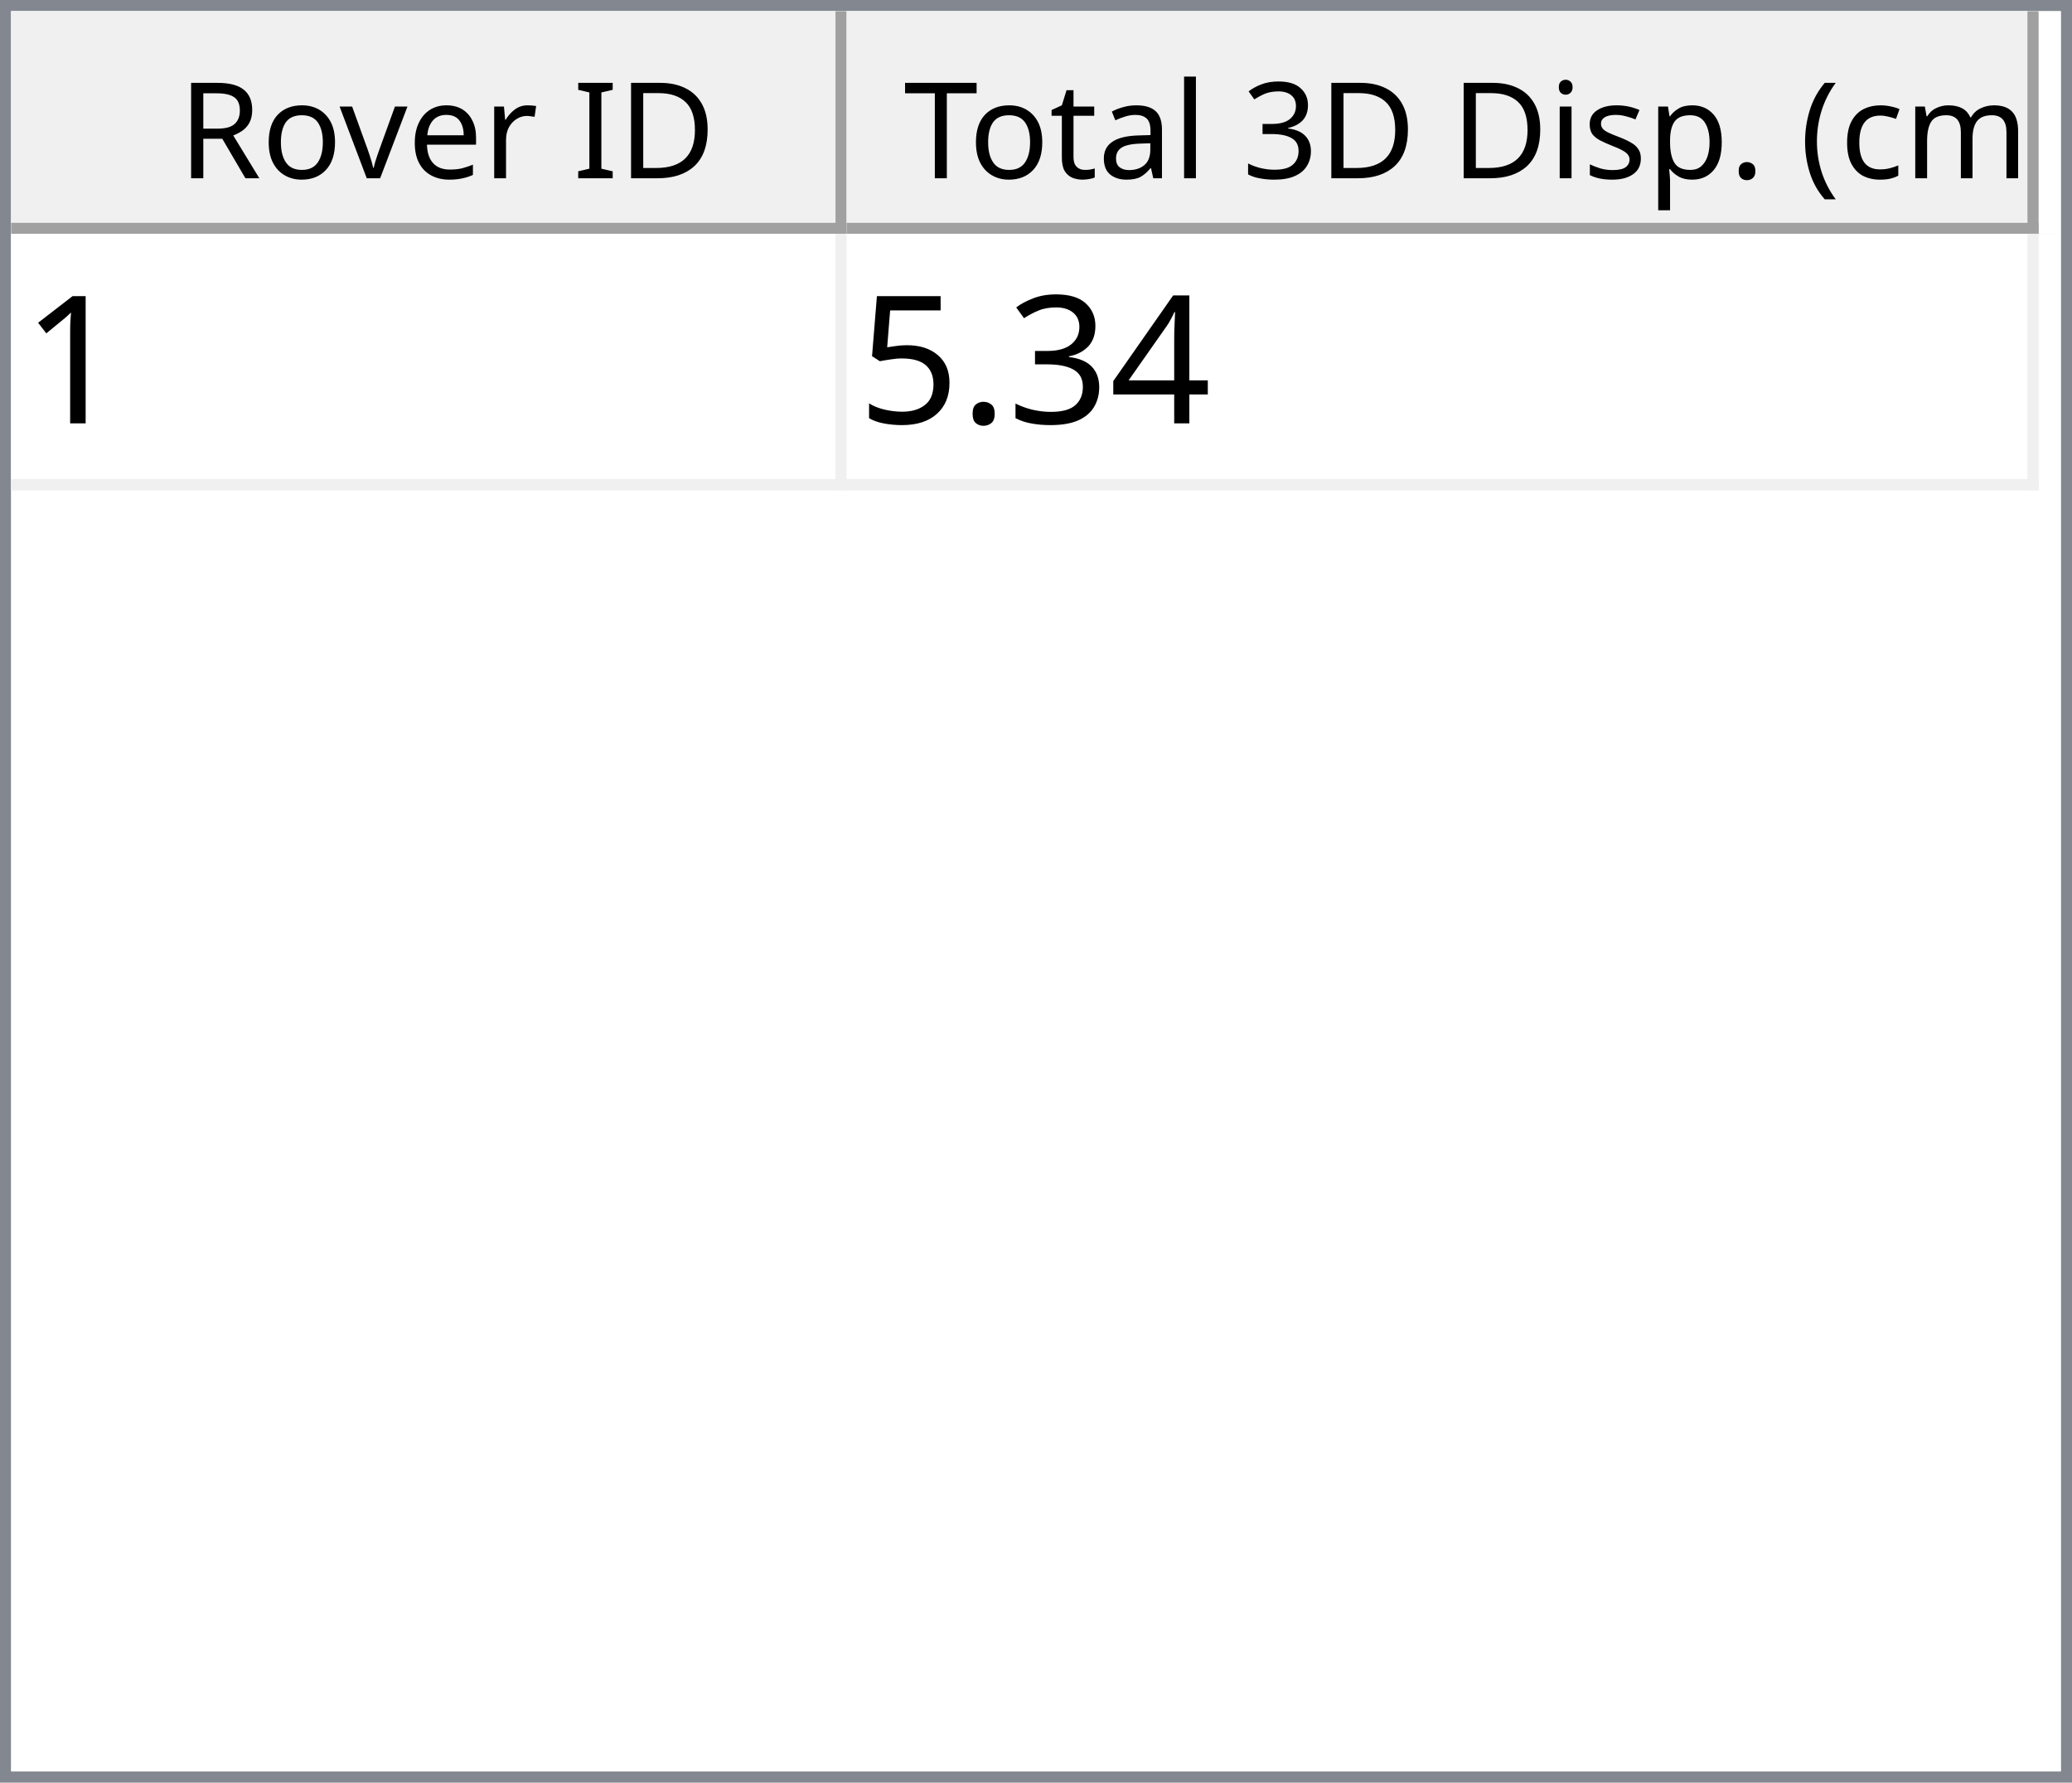
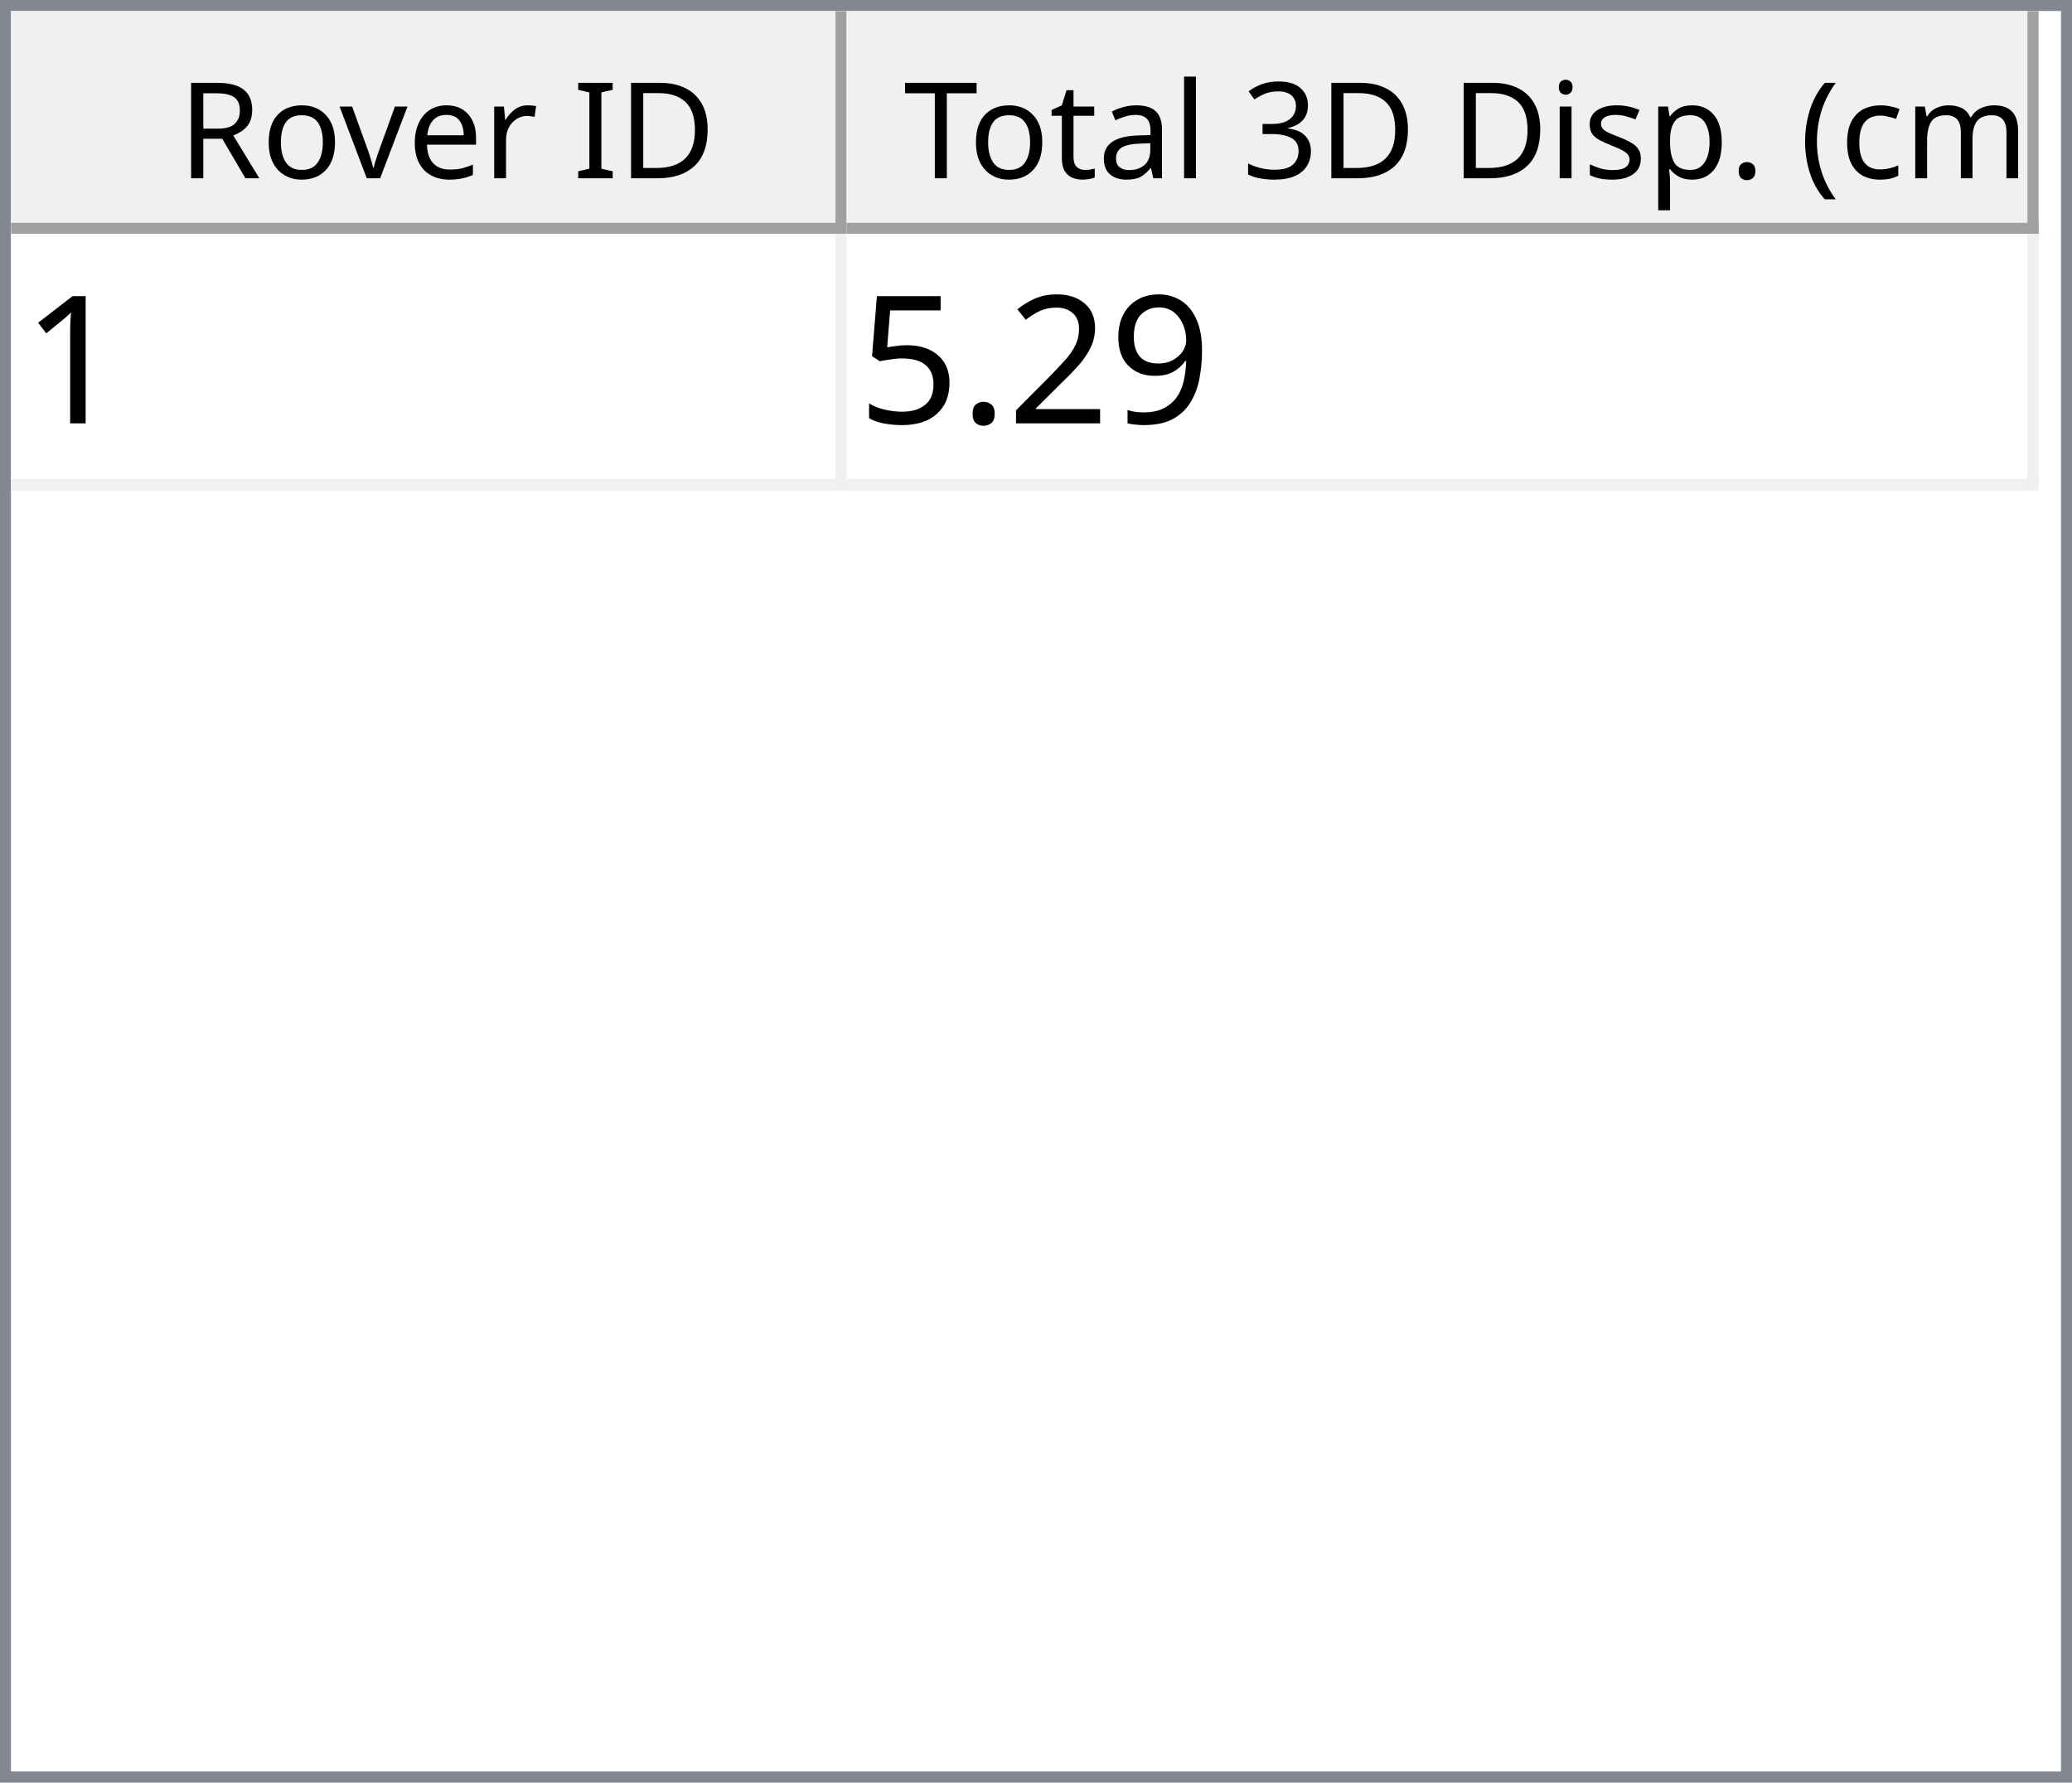
<svg xmlns="http://www.w3.org/2000/svg" style="fill-opacity:1; color-rendering:auto; color-interpolation:auto; text-rendering:auto; stroke:black; stroke-linecap:square; stroke-miterlimit:10; shape-rendering:auto; stroke-opacity:1; fill:black; stroke-dasharray:none; font-weight:normal; stroke-width:1; font-family:'Dialog'; font-style:normal; stroke-linejoin:miter; font-size:12px; stroke-dashoffset:0; image-rendering:auto;" width="186" height="160">
  <defs id="genericDefs" />
  <g>
    <defs id="defs1">
      <clipPath clipPathUnits="userSpaceOnUse" id="clipPath1">
        <path d="M0 0 L186 0 L186 160 L0 160 L0 0 Z" />
      </clipPath>
      <clipPath clipPathUnits="userSpaceOnUse" id="clipPath2">
        <path d="M0 0 L0 160 L186 160 L186 0 Z" />
      </clipPath>
      <clipPath clipPathUnits="userSpaceOnUse" id="clipPath3">
        <path d="M0 0 L0 20 L184 20 L184 0 Z" />
      </clipPath>
      <clipPath clipPathUnits="userSpaceOnUse" id="clipPath4">
        <path d="M0 0 L0 20 L75 20 L75 0 Z" />
      </clipPath>
      <clipPath clipPathUnits="userSpaceOnUse" id="clipPath5">
        <path d="M1 1 L1 19 L74 19 L74 1 Z" />
      </clipPath>
      <clipPath clipPathUnits="userSpaceOnUse" id="clipPath6">
        <path d="M0 0 L0 18 L73 18 L73 0 Z" />
      </clipPath>
      <clipPath clipPathUnits="userSpaceOnUse" id="clipPath7">
        <path d="M-0.5 -0.5 L-0.5 19.5 L74.5 19.5 L74.5 -0.5 Z" />
      </clipPath>
      <clipPath clipPathUnits="userSpaceOnUse" id="clipPath8">
        <path d="M0 0 L0 20 L107 20 L107 0 Z" />
      </clipPath>
      <clipPath clipPathUnits="userSpaceOnUse" id="clipPath9">
        <path d="M1 1 L1 19 L106 19 L106 1 Z" />
      </clipPath>
      <clipPath clipPathUnits="userSpaceOnUse" id="clipPath10">
        <path d="M0 0 L0 18 L105 18 L105 0 Z" />
      </clipPath>
      <clipPath clipPathUnits="userSpaceOnUse" id="clipPath11">
        <path d="M-0.5 -0.5 L-0.5 19.5 L106.5 19.5 L106.5 -0.5 Z" />
      </clipPath>
      <clipPath clipPathUnits="userSpaceOnUse" id="clipPath12">
        <path d="M0 0 L0 138 L184 138 L184 0 Z" />
      </clipPath>
      <clipPath clipPathUnits="userSpaceOnUse" id="clipPath13">
        <path d="M0 0 L0 23 L182 23 L182 0 Z" />
      </clipPath>
      <clipPath clipPathUnits="userSpaceOnUse" id="clipPath14">
        <path d="M-0.5 -0.5 L-0.5 22.5 L181.5 22.5 L181.5 -0.5 Z" />
      </clipPath>
      <clipPath clipPathUnits="userSpaceOnUse" id="clipPath15">
        <path d="M0 0 L0 22 L74 22 L74 0 Z" />
      </clipPath>
      <clipPath clipPathUnits="userSpaceOnUse" id="clipPath16">
        <path d="M0 0 L0 22 L106 22 L106 0 Z" />
      </clipPath>
      <font horiz-adv-x="64.551" id="font1">
        <font-face ascent="107.91" descent="25.098" units-per-em="100" style="font-style:normal; font-family:Segoe UI; font-weight:normal;" />
        <missing-glyph horiz-adv-x="64.551" d="M8.109 0 L8.109 68.266 L56.453 68.266 L56.453 0 L8.109 0 ZM15.328 7.234 L49.219 7.234 L49.219 61.031 L15.328 61.031 L15.328 7.234 Z" />
        <glyph unicode="D" horiz-adv-x="70.117" d="M9.188 0 L9.188 70.016 L28.516 70.016 Q65.531 70.016 65.531 35.891 Q65.531 19.672 55.25 9.836 Q44.969 0 27.734 0 L9.188 0 ZM17.391 62.594 L17.391 7.422 L27.828 7.422 Q41.609 7.422 49.273 14.797 Q56.938 22.172 56.938 35.688 Q56.938 62.594 28.328 62.594 L17.391 62.594 Z" />
        <glyph unicode="I" horiz-adv-x="26.611" d="M17.391 0 L9.188 0 L9.188 70.016 L17.391 70.016 L17.391 0 Z" />
        <glyph unicode=" " horiz-adv-x="27.393" d="" />
        <glyph unicode="r" horiz-adv-x="34.766" d="M34.188 41.891 Q32.078 43.5 28.125 43.5 Q23 43.5 19.555 38.672 Q16.109 33.844 16.109 25.484 L16.109 0 L8.109 0 L8.109 50 L16.109 50 L16.109 39.703 L16.312 39.703 Q18.016 44.969 21.531 47.922 Q25.047 50.875 29.391 50.875 Q32.516 50.875 34.188 50.203 L34.188 41.891 Z" />
        <glyph unicode="e" horiz-adv-x="52.295" d="M48.297 23 L12.984 23 Q13.188 14.656 17.484 10.109 Q21.781 5.562 29.297 5.562 Q37.75 5.562 44.828 11.141 L44.828 3.609 Q38.234 -1.172 27.391 -1.172 Q16.797 -1.172 10.742 5.641 Q4.688 12.453 4.688 24.812 Q4.688 36.469 11.305 43.82 Q17.922 51.172 27.734 51.172 Q37.547 51.172 42.922 44.828 Q48.297 38.484 48.297 27.203 L48.297 23 ZM40.094 29.781 Q40.047 36.719 36.75 40.578 Q33.453 44.438 27.594 44.438 Q21.922 44.438 17.969 40.383 Q14.016 36.328 13.094 29.781 L40.094 29.781 Z" />
        <glyph unicode="v" horiz-adv-x="47.9" d="M47.406 50 L27.484 0 L19.625 0 L0.688 50 L9.469 50 L22.172 13.672 Q23.578 9.672 23.922 6.688 L24.125 6.688 Q24.609 10.453 25.688 13.484 L38.969 50 L47.406 50 Z" />
        <glyph unicode="o" horiz-adv-x="58.594" d="M29 -1.172 Q17.922 -1.172 11.305 5.836 Q4.688 12.844 4.688 24.422 Q4.688 37.016 11.57 44.094 Q18.453 51.172 30.172 51.172 Q41.359 51.172 47.633 44.289 Q53.906 37.406 53.906 25.203 Q53.906 13.234 47.141 6.031 Q40.375 -1.172 29 -1.172 ZM29.594 44.438 Q21.875 44.438 17.383 39.188 Q12.891 33.938 12.891 24.703 Q12.891 15.828 17.43 10.695 Q21.969 5.562 29.594 5.562 Q37.359 5.562 41.531 10.594 Q45.703 15.625 45.703 24.906 Q45.703 34.281 41.531 39.359 Q37.359 44.438 29.594 44.438 Z" />
        <glyph unicode="R" horiz-adv-x="59.814" d="M59.375 0 L49.609 0 L37.891 19.625 Q36.281 22.359 34.766 24.289 Q33.25 26.219 31.664 27.438 Q30.078 28.656 28.25 29.219 Q26.422 29.781 24.125 29.781 L17.391 29.781 L17.391 0 L9.188 0 L9.188 70.016 L30.078 70.016 Q34.672 70.016 38.555 68.867 Q42.438 67.719 45.289 65.375 Q48.141 63.031 49.758 59.547 Q51.375 56.062 51.375 51.375 Q51.375 47.703 50.273 44.656 Q49.172 41.609 47.148 39.211 Q45.125 36.812 42.266 35.133 Q39.406 33.453 35.844 32.516 L35.844 32.328 Q37.594 31.547 38.891 30.547 Q40.188 29.547 41.359 28.18 Q42.531 26.812 43.68 25.078 Q44.828 23.344 46.234 21.047 L59.375 0 ZM17.391 62.594 L17.391 37.203 L28.516 37.203 Q31.594 37.203 34.203 38.133 Q36.812 39.062 38.719 40.797 Q40.625 42.531 41.703 45.047 Q42.781 47.562 42.781 50.688 Q42.781 56.297 39.141 59.445 Q35.5 62.594 28.609 62.594 L17.391 62.594 Z" />
        <glyph unicode=")" horiz-adv-x="30.176" d="M8.297 -15.922 L1.172 -15.922 Q16.406 2.344 16.406 26.812 Q16.406 51.469 1.078 70.016 L8.297 70.016 Q23.531 52.156 23.531 26.703 Q23.531 1.375 8.297 -15.922 Z" />
        <glyph unicode="m" horiz-adv-x="86.133" d="M79.109 0 L71.094 0 L71.094 28.719 Q71.094 37.016 68.531 40.727 Q65.969 44.438 59.906 44.438 Q54.781 44.438 51.195 39.75 Q47.609 35.062 47.609 28.516 L47.609 0 L39.594 0 L39.594 29.688 Q39.594 44.438 28.219 44.438 Q22.953 44.438 19.531 40.016 Q16.109 35.594 16.109 28.516 L16.109 0 L8.109 0 L8.109 50 L16.109 50 L16.109 42.094 L16.312 42.094 Q21.625 51.172 31.844 51.172 Q36.969 51.172 40.773 48.312 Q44.578 45.453 46 40.828 Q51.562 51.172 62.594 51.172 Q79.109 51.172 79.109 30.812 L79.109 0 Z" />
        <glyph unicode="c" horiz-adv-x="46.191" d="M42.188 2.297 Q36.422 -1.172 28.516 -1.172 Q17.828 -1.172 11.258 5.789 Q4.688 12.75 4.688 23.828 Q4.688 36.188 11.766 43.68 Q18.844 51.172 30.672 51.172 Q37.25 51.172 42.281 48.734 L42.281 40.531 Q36.719 44.438 30.375 44.438 Q22.703 44.438 17.797 38.945 Q12.891 33.453 12.891 24.516 Q12.891 15.719 17.508 10.641 Q22.125 5.562 29.891 5.562 Q36.422 5.562 42.188 9.906 L42.188 2.297 Z" />
        <glyph unicode="(" horiz-adv-x="30.176" d="M29.109 -15.922 L21.969 -15.922 Q6.844 1.375 6.844 26.703 Q6.844 52.156 21.969 70.016 L29.203 70.016 Q13.875 51.469 13.875 26.812 Q13.875 2.344 29.109 -15.922 Z" />
        <glyph unicode="." horiz-adv-x="21.68" d="M10.891 -1.078 Q8.641 -1.078 7.055 0.539 Q5.469 2.156 5.469 4.391 Q5.469 6.641 7.055 8.273 Q8.641 9.906 10.891 9.906 Q13.188 9.906 14.797 8.273 Q16.406 6.641 16.406 4.391 Q16.406 2.156 14.797 0.539 Q13.188 -1.078 10.891 -1.078 Z" />
        <glyph unicode="p" horiz-adv-x="58.789" d="M16.312 7.234 L16.109 7.234 L16.109 -23 L8.109 -23 L8.109 50 L16.109 50 L16.109 41.219 L16.312 41.219 Q22.219 51.172 33.594 51.172 Q43.266 51.172 48.688 44.461 Q54.109 37.75 54.109 26.469 Q54.109 13.922 48 6.375 Q41.891 -1.172 31.297 -1.172 Q21.578 -1.172 16.312 7.234 ZM16.109 27.391 L16.109 20.406 Q16.109 14.203 20.141 9.883 Q24.172 5.562 30.375 5.562 Q37.641 5.562 41.773 11.133 Q45.906 16.703 45.906 26.609 Q45.906 34.969 42.047 39.703 Q38.188 44.438 31.594 44.438 Q24.609 44.438 20.359 39.578 Q16.109 34.719 16.109 27.391 Z" />
        <glyph unicode="s" horiz-adv-x="42.432" d="M5.078 1.812 L5.078 10.406 Q11.625 5.562 19.484 5.562 Q30.031 5.562 30.031 12.594 Q30.031 14.594 29.125 15.992 Q28.219 17.391 26.68 18.461 Q25.141 19.531 23.07 20.383 Q21 21.234 18.609 22.172 Q15.281 23.484 12.766 24.828 Q10.25 26.172 8.57 27.859 Q6.891 29.547 6.031 31.695 Q5.172 33.844 5.172 36.719 Q5.172 40.234 6.789 42.945 Q8.406 45.656 11.086 47.484 Q13.766 49.312 17.211 50.242 Q20.656 51.172 24.312 51.172 Q30.812 51.172 35.938 48.922 L35.938 40.828 Q30.422 44.438 23.25 44.438 Q21 44.438 19.195 43.922 Q17.391 43.406 16.094 42.477 Q14.797 41.547 14.086 40.258 Q13.375 38.969 13.375 37.406 Q13.375 35.453 14.086 34.133 Q14.797 32.812 16.164 31.789 Q17.531 30.766 19.484 29.938 Q21.438 29.109 23.922 28.125 Q27.25 26.859 29.883 25.516 Q32.516 24.172 34.375 22.484 Q36.234 20.797 37.234 18.602 Q38.234 16.406 38.234 13.375 Q38.234 9.672 36.602 6.938 Q34.969 4.203 32.234 2.398 Q29.5 0.594 25.93 -0.289 Q22.359 -1.172 18.453 -1.172 Q10.75 -1.172 5.078 1.812 Z" />
        <glyph unicode="i" horiz-adv-x="24.219" d="M12.203 62.703 Q10.062 62.703 8.547 64.164 Q7.031 65.625 7.031 67.875 Q7.031 70.125 8.547 71.609 Q10.062 73.094 12.203 73.094 Q14.406 73.094 15.945 71.609 Q17.484 70.125 17.484 67.875 Q17.484 65.719 15.945 64.211 Q14.406 62.703 12.203 62.703 ZM16.109 0 L8.109 0 L8.109 50 L16.109 50 L16.109 0 Z" />
        <glyph unicode="3" horiz-adv-x="53.906" d="M46.531 19.828 Q46.531 15.094 44.75 11.211 Q42.969 7.328 39.719 4.57 Q36.469 1.812 31.93 0.297 Q27.391 -1.219 21.922 -1.219 Q11.922 -1.219 6 2.594 L6 11.188 Q13.094 5.609 22.219 5.609 Q25.875 5.609 28.828 6.539 Q31.781 7.469 33.906 9.227 Q36.031 10.984 37.18 13.477 Q38.328 15.969 38.328 19.094 Q38.328 32.812 18.797 32.812 L12.984 32.812 L12.984 39.594 L18.5 39.594 Q35.797 39.594 35.797 52.484 Q35.797 64.406 22.609 64.406 Q15.188 64.406 8.688 59.422 L8.688 67.188 Q15.375 71.188 24.609 71.188 Q29 71.188 32.57 69.969 Q36.141 68.75 38.68 66.555 Q41.219 64.359 42.609 61.281 Q44 58.203 44 54.5 Q44 40.672 30.031 36.719 L30.031 36.531 Q33.594 36.141 36.625 34.797 Q39.656 33.453 41.852 31.305 Q44.047 29.156 45.289 26.25 Q46.531 23.344 46.531 19.828 Z" />
        <glyph unicode="l" horiz-adv-x="24.219" d="M16.109 0 L8.109 0 L8.109 74.031 L16.109 74.031 L16.109 0 Z" />
        <glyph unicode="a" horiz-adv-x="50.879" d="M43.891 0 L35.891 0 L35.891 7.812 L35.688 7.812 Q30.469 -1.172 20.312 -1.172 Q12.844 -1.172 8.617 2.781 Q4.391 6.734 4.391 13.281 Q4.391 27.297 20.906 29.594 L35.891 31.688 Q35.891 44.438 25.594 44.438 Q16.547 44.438 9.281 38.281 L9.281 46.484 Q16.656 51.172 26.266 51.172 Q43.891 51.172 43.891 32.516 L43.891 0 ZM35.891 25.297 L23.828 23.641 Q18.266 22.859 15.43 20.875 Q12.594 18.891 12.594 13.875 Q12.594 10.203 15.211 7.883 Q17.828 5.562 22.172 5.562 Q28.125 5.562 32.008 9.742 Q35.891 13.922 35.891 20.312 L35.891 25.297 Z" />
        <glyph unicode="t" horiz-adv-x="33.887" d="M31.297 0.484 Q28.469 -1.078 23.828 -1.078 Q10.688 -1.078 10.688 13.578 L10.688 43.172 L2.094 43.172 L2.094 50 L10.688 50 L10.688 62.203 L18.703 64.797 L18.703 50 L31.297 50 L31.297 43.172 L18.703 43.172 L18.703 14.984 Q18.703 9.969 20.414 7.82 Q22.125 5.672 26.078 5.672 Q29.109 5.672 31.297 7.328 L31.297 0.484 Z" />
        <glyph unicode="T" horiz-adv-x="52.393" d="M50.594 62.594 L30.375 62.594 L30.375 0 L22.172 0 L22.172 62.594 L2 62.594 L2 70.016 L50.594 70.016 L50.594 62.594 Z" />
      </font>
      <font horiz-adv-x="75.0" id="font2">
        <font-face ascent="100.537" descent="21.973" units-per-em="100" style="font-style:normal; font-family:sans-serif; font-weight:normal;" />
        <missing-glyph horiz-adv-x="75.0" d="M12.5 0 L12.5 62.5 L62.5 62.5 L62.5 0 L12.5 0 ZM14.062 1.562 L60.938 1.562 L60.938 60.938 L14.062 60.938 L14.062 1.562 Z" />
        <glyph unicode="1" horiz-adv-x="55.615" d="M37.25 0 L28.469 0 L28.469 56 Q25.297 52.984 20.141 49.953 Q14.984 46.922 10.891 45.406 L10.891 53.906 Q18.266 57.375 23.781 62.305 Q29.297 67.234 31.594 71.875 L37.25 71.875 L37.25 0 Z" />
-         <glyph unicode="4" horiz-adv-x="55.615" d="M32.328 0 L32.328 17.141 L1.266 17.141 L1.266 25.203 L33.938 71.578 L41.109 71.578 L41.109 25.203 L50.781 25.203 L50.781 17.141 L41.109 17.141 L41.109 0 L32.328 0 ZM32.328 25.203 L32.328 57.469 L9.906 25.203 L32.328 25.203 Z" />
-         <glyph unicode="3" horiz-adv-x="55.615" d="M4.203 18.891 L12.984 20.062 Q14.5 12.594 18.141 9.297 Q21.781 6 27 6 Q33.203 6 37.477 10.297 Q41.75 14.594 41.75 20.953 Q41.75 27 37.797 30.93 Q33.844 34.859 27.734 34.859 Q25.25 34.859 21.531 33.891 L22.516 41.609 Q23.391 41.5 23.922 41.5 Q29.547 41.5 34.039 44.43 Q38.531 47.359 38.531 53.469 Q38.531 58.297 35.258 61.477 Q31.984 64.656 26.812 64.656 Q21.688 64.656 18.266 61.43 Q14.844 58.203 13.875 51.766 L5.078 53.328 Q6.688 62.156 12.398 67.016 Q18.109 71.875 26.609 71.875 Q32.469 71.875 37.398 69.359 Q42.328 66.844 44.945 62.5 Q47.562 58.156 47.562 53.266 Q47.562 48.641 45.07 44.828 Q42.578 41.016 37.703 38.766 Q44.047 37.312 47.562 32.695 Q51.078 28.078 51.078 21.141 Q51.078 11.766 44.242 5.25 Q37.406 -1.266 26.953 -1.266 Q17.531 -1.266 11.305 4.352 Q5.078 9.969 4.203 18.891 Z" />
+         <glyph unicode="9" horiz-adv-x="55.615" d="M5.469 16.547 L13.922 17.328 Q14.984 11.375 18.016 8.688 Q21.047 6 25.781 6 Q29.828 6 32.883 7.859 Q35.938 9.719 37.891 12.82 Q39.844 15.922 41.164 21.195 Q42.484 26.469 42.484 31.938 Q42.484 32.516 42.438 33.688 Q39.797 29.5 35.234 26.883 Q30.672 24.266 25.344 24.266 Q16.453 24.266 10.305 30.711 Q4.156 37.156 4.156 47.703 Q4.156 58.594 10.578 65.234 Q17 71.875 26.656 71.875 Q33.641 71.875 39.43 68.117 Q45.219 64.359 48.219 57.398 Q51.219 50.438 51.219 37.25 Q51.219 23.531 48.242 15.406 Q45.266 7.281 39.383 3.031 Q33.5 -1.219 25.594 -1.219 Q17.188 -1.219 11.867 3.445 Q6.547 8.109 5.469 16.547 ZM41.453 48.141 Q41.453 55.719 37.43 60.156 Q33.406 64.594 27.734 64.594 Q21.875 64.594 17.531 59.812 Q13.188 55.031 13.188 47.406 Q13.188 40.578 17.312 36.305 Q21.438 32.031 27.484 32.031 Q33.594 32.031 37.523 36.305 Q41.453 40.578 41.453 48.141 Z" />
+         <glyph unicode="2" horiz-adv-x="55.615" d="M50.344 8.453 L50.344 0 L3.031 0 Q2.938 3.172 4.047 6.109 Q5.859 10.938 9.836 15.625 Q13.812 20.312 21.344 26.469 Q33.016 36.031 37.117 41.625 Q41.219 47.219 41.219 52.203 Q41.219 57.422 37.477 61.008 Q33.734 64.594 27.734 64.594 Q21.391 64.594 17.578 60.789 Q13.766 56.984 13.719 50.25 L4.688 51.172 Q5.609 61.281 11.664 66.578 Q17.719 71.875 27.938 71.875 Q38.234 71.875 44.242 66.164 Q50.25 60.453 50.25 52 Q50.25 47.703 48.492 43.555 Q46.734 39.406 42.656 34.812 Q38.578 30.219 29.109 22.219 Q21.188 15.578 18.945 13.211 Q16.703 10.844 15.234 8.453 L50.344 8.453 Z" />
        <glyph unicode="." horiz-adv-x="27.783" d="M9.078 0 L9.078 10.016 L19.094 10.016 L19.094 0 L9.078 0 Z" />
        <glyph unicode="5" horiz-adv-x="55.615" d="M4.156 18.75 L13.375 19.531 Q14.406 12.797 18.141 9.398 Q21.875 6 27.156 6 Q33.5 6 37.891 10.789 Q42.281 15.578 42.281 23.484 Q42.281 31 38.062 35.352 Q33.844 39.703 27 39.703 Q22.75 39.703 19.336 37.773 Q15.922 35.844 13.969 32.766 L5.719 33.844 L12.641 70.609 L48.25 70.609 L48.25 62.203 L19.672 62.203 L15.828 42.969 Q22.266 47.469 29.344 47.469 Q38.719 47.469 45.164 40.969 Q51.609 34.469 51.609 24.266 Q51.609 14.547 45.953 7.469 Q39.062 -1.219 27.156 -1.219 Q17.391 -1.219 11.211 4.25 Q5.031 9.719 4.156 18.75 Z" />
      </font>
    </defs>
    <g style="fill:white; stroke:white;">
      <rect x="0" y="0" width="186" style="clip-path:url(#clipPath1); stroke:none;" height="160" />
    </g>
    <g style="fill:white; text-rendering:optimizeSpeed; color-rendering:optimizeSpeed; image-rendering:optimizeSpeed; shape-rendering:crispEdges; stroke:white; color-interpolation:sRGB;">
      <rect x="0" width="186" height="160" y="0" style="stroke:none;" />
      <path style="stroke:none;" d="M0 160 L186 160 L186 0 L0 0 Z" />
    </g>
    <g style="fill:rgb(240,240,240); font-family:'Segoe UI'; stroke:rgb(240,240,240);">
      <rect x="0" y="0" width="186" style="clip-path:url(#clipPath2); stroke:none;" height="160" />
    </g>
    <g style="fill:rgb(130,135,144); font-family:'Segoe UI'; stroke:rgb(130,135,144);">
      <path d="M0 0 L186 0 L186 160 L0 160 L0 0 ZM1 1 L185 1 L185 159 L1 159 L1 1 Z" style="fill-rule:evenodd; clip-path:url(#clipPath2); stroke:none;" />
    </g>
    <g style="fill:white; font-family:'Segoe UI'; stroke:white;" transform="translate(1,1)">
      <rect x="0" y="0" width="184" style="clip-path:url(#clipPath3); stroke:none;" height="20" />
    </g>
    <g style="fill:rgb(240,240,240); font-family:'Segoe UI'; stroke:rgb(240,240,240);" transform="translate(1,1)">
      <rect x="0" y="0" width="75" style="clip-path:url(#clipPath4); stroke:none;" height="20" />
    </g>
    <g style="font-family:'Segoe UI';" transform="translate(2,2)">
      <text x="14" xml:space="preserve" y="14" style="clip-path:url(#clipPath6); stroke:none;">Rover ID</text>
    </g>
    <g style="fill:rgb(160,160,160); font-family:'Segoe UI'; stroke:rgb(160,160,160); stroke-linejoin:bevel;" transform="translate(1.5,1.5)">
      <line x1="74" x2="74" y1="0" style="fill:none; clip-path:url(#clipPath7);" y2="19" />
    </g>
    <g style="fill:rgb(160,160,160); font-family:'Segoe UI'; stroke:rgb(160,160,160); stroke-linejoin:bevel;" transform="matrix(1,0,0,1,1,1) translate(0.5,0.5)">
      <line x1="0" x2="74" y1="19" style="fill:none; clip-path:url(#clipPath7);" y2="19" />
    </g>
    <g style="fill:rgb(240,240,240); font-family:'Segoe UI'; stroke:rgb(240,240,240);" transform="translate(76,1)">
      <rect x="0" y="0" width="107" style="clip-path:url(#clipPath8); stroke:none;" height="20" />
    </g>
    <g style="font-family:'Segoe UI';" transform="translate(77,2)">
      <text x="1" xml:space="preserve" y="14" style="clip-path:url(#clipPath10); stroke:none;"> Total 3D Disp. (cm)</text>
    </g>
    <g style="fill:rgb(160,160,160); font-family:'Segoe UI'; stroke:rgb(160,160,160); stroke-linejoin:bevel;" transform="translate(76.5,1.5)">
      <line x1="106" x2="106" y1="0" style="fill:none; clip-path:url(#clipPath11);" y2="19" />
    </g>
    <g style="fill:rgb(160,160,160); font-family:'Segoe UI'; stroke:rgb(160,160,160); stroke-linejoin:bevel;" transform="matrix(1,0,0,1,76,1) translate(0.5,0.5)">
      <line x1="0" x2="106" y1="19" style="fill:none; clip-path:url(#clipPath11);" y2="19" />
    </g>
    <g style="fill:white; font-family:'Segoe UI'; stroke:white;" transform="translate(1,21)">
      <rect x="0" y="0" width="184" style="clip-path:url(#clipPath12); stroke:none;" height="138" />
    </g>
    <g style="fill:rgb(240,240,240); font-size:16px; font-family:sans-serif; stroke:rgb(240,240,240);" transform="translate(1,21)">
      <rect x="0" y="0" width="182" style="clip-path:url(#clipPath13); stroke:none;" height="23" />
      <line transform="translate(0.5,0.5)" x1="0" x2="181" y1="22" style="clip-path:url(#clipPath14); fill:none; stroke-linejoin:bevel;" y2="22" />
    </g>
    <g transform="matrix(1,0,0,1,1,21) translate(0.5,0.5)" style="fill:rgb(240,240,240); font-size:16px; font-family:sans-serif; stroke:rgb(240,240,240); stroke-linejoin:bevel;">
      <line x1="74" x2="74" y1="0" style="fill:none; clip-path:url(#clipPath14);" y2="22" />
    </g>
    <g transform="matrix(1,0,0,1,1,21) translate(0.5,0.5)" style="fill:rgb(240,240,240); font-size:16px; font-family:sans-serif; stroke:rgb(240,240,240); stroke-linejoin:bevel;">
      <line x1="181" x2="181" y1="0" style="fill:none; clip-path:url(#clipPath14);" y2="22" />
    </g>
    <g style="fill:white; font-size:16px; font-family:sans-serif; stroke:white;" transform="matrix(1,0,0,1,1,21)">
      <rect x="0" y="0" width="74" style="clip-path:url(#clipPath15); stroke:none;" height="22" />
      <text x="1" y="17" style="fill:black; clip-path:url(#clipPath15); stroke:none;" xml:space="preserve">1</text>
    </g>
    <g style="fill:white; font-size:16px; font-family:sans-serif; stroke:white;" transform="matrix(1,0,0,1,1,21) translate(75,0)">
      <rect x="0" y="0" width="106" style="clip-path:url(#clipPath16); stroke:none;" height="22" />
-       <text x="1" y="17" style="fill:black; clip-path:url(#clipPath16); stroke:none;" xml:space="preserve">5.34</text>
+       <text x="1" y="17" style="fill:black; clip-path:url(#clipPath16); stroke:none;" xml:space="preserve">5.29</text>
    </g>
  </g>
</svg>
